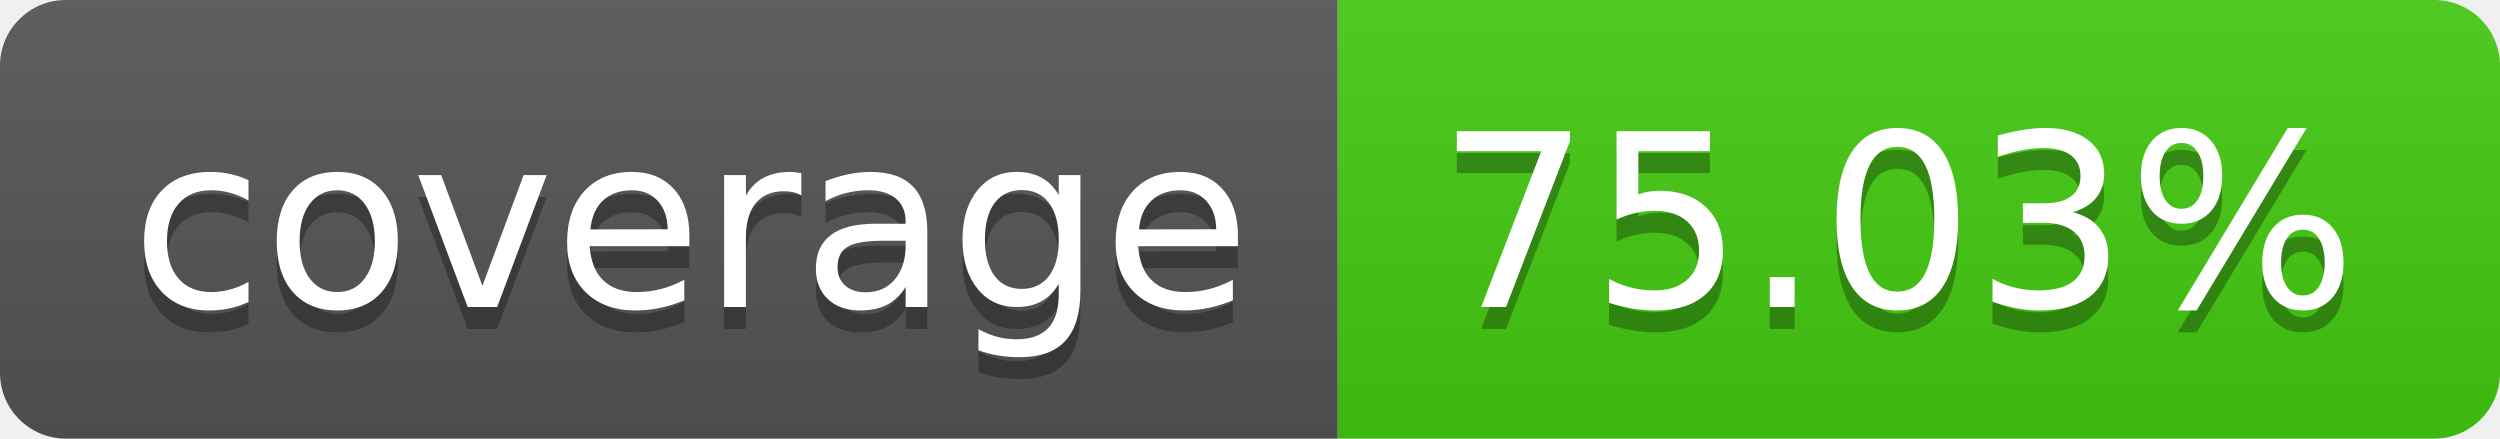
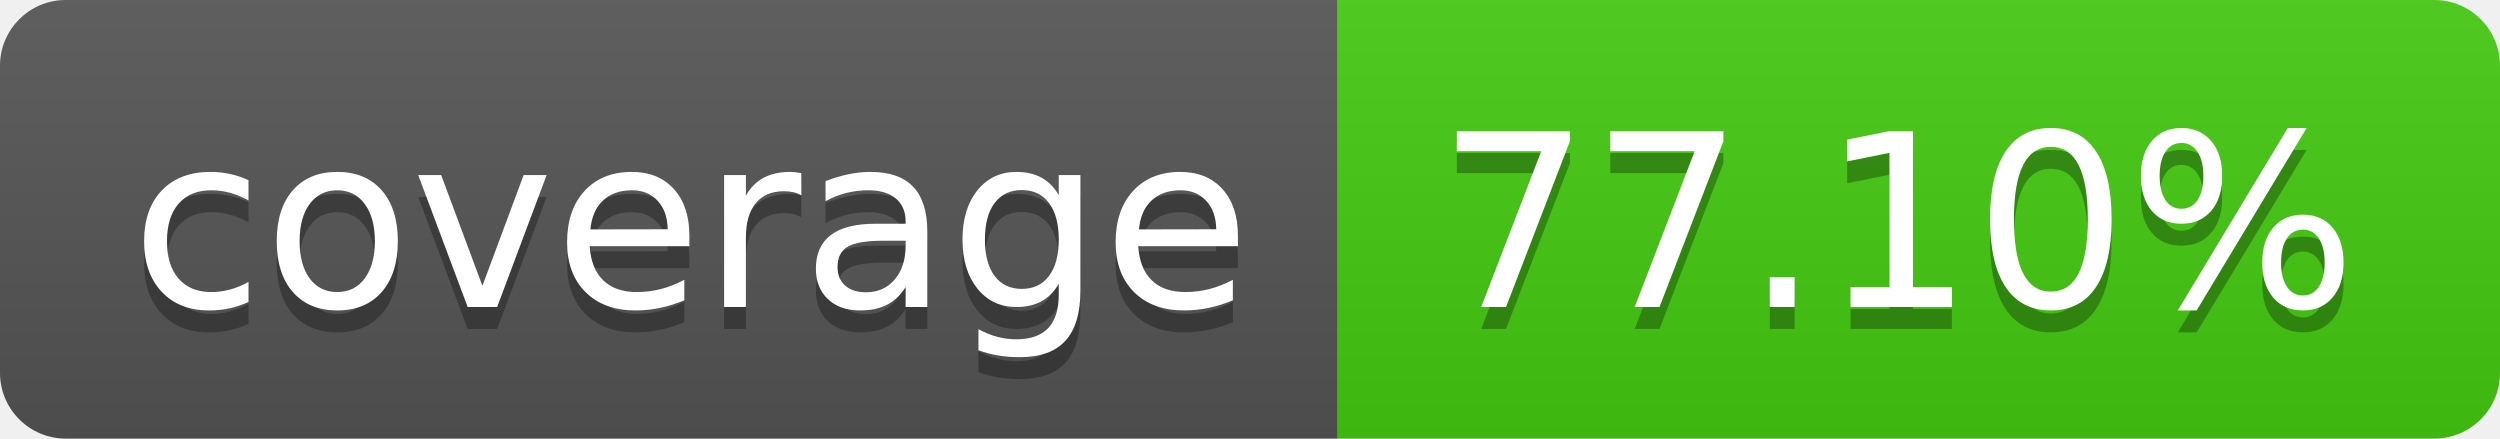
- <svg xmlns="http://www.w3.org/2000/svg" width="114" height="20" role="img" aria-label="coverage: 75.03%">
+ <svg xmlns="http://www.w3.org/2000/svg" width="114" height="20" role="img" aria-label="coverage: 77.10%">
  <linearGradient id="s" x2="0" y2="100%">
    <stop offset="0" stop-color="#bbb" stop-opacity=".1" />
    <stop offset="1" stop-opacity=".1" />
  </linearGradient>
  <clipPath id="r">
    <rect width="114" height="20" rx="3" fill="#fff" />
  </clipPath>
  <g clip-path="url(#r)">
    <rect width="61" height="20" fill="#555" />
    <rect x="61" width="53" height="20" fill="#4c1" />
    <rect width="114" height="20" fill="url(#s)" />
  </g>
  <g fill="#fff" text-anchor="middle" font-family="Verdana,Geneva,DejaVu Sans,sans-serif" text-rendering="geometricPrecision" font-size="110">
    <text aria-hidden="true" x="315" y="150" fill="#010101" fill-opacity=".3" transform="scale(.1)" textLength="510">coverage</text>
    <text x="315" y="140" transform="scale(.1)" fill="#fff" textLength="510">coverage</text>
-     <text aria-hidden="true" x="865" y="150" fill="#010101" fill-opacity=".3" transform="scale(.1)" textLength="430">75.03%</text>
-     <text x="865" y="140" transform="scale(.1)" fill="#fff" textLength="430">75.03%</text>
+     <text aria-hidden="true" x="865" y="150" fill="#010101" fill-opacity=".3" transform="scale(.1)" textLength="430">77.10%</text>
+     <text x="865" y="140" transform="scale(.1)" fill="#fff" textLength="430">77.10%</text>
  </g>
</svg>
